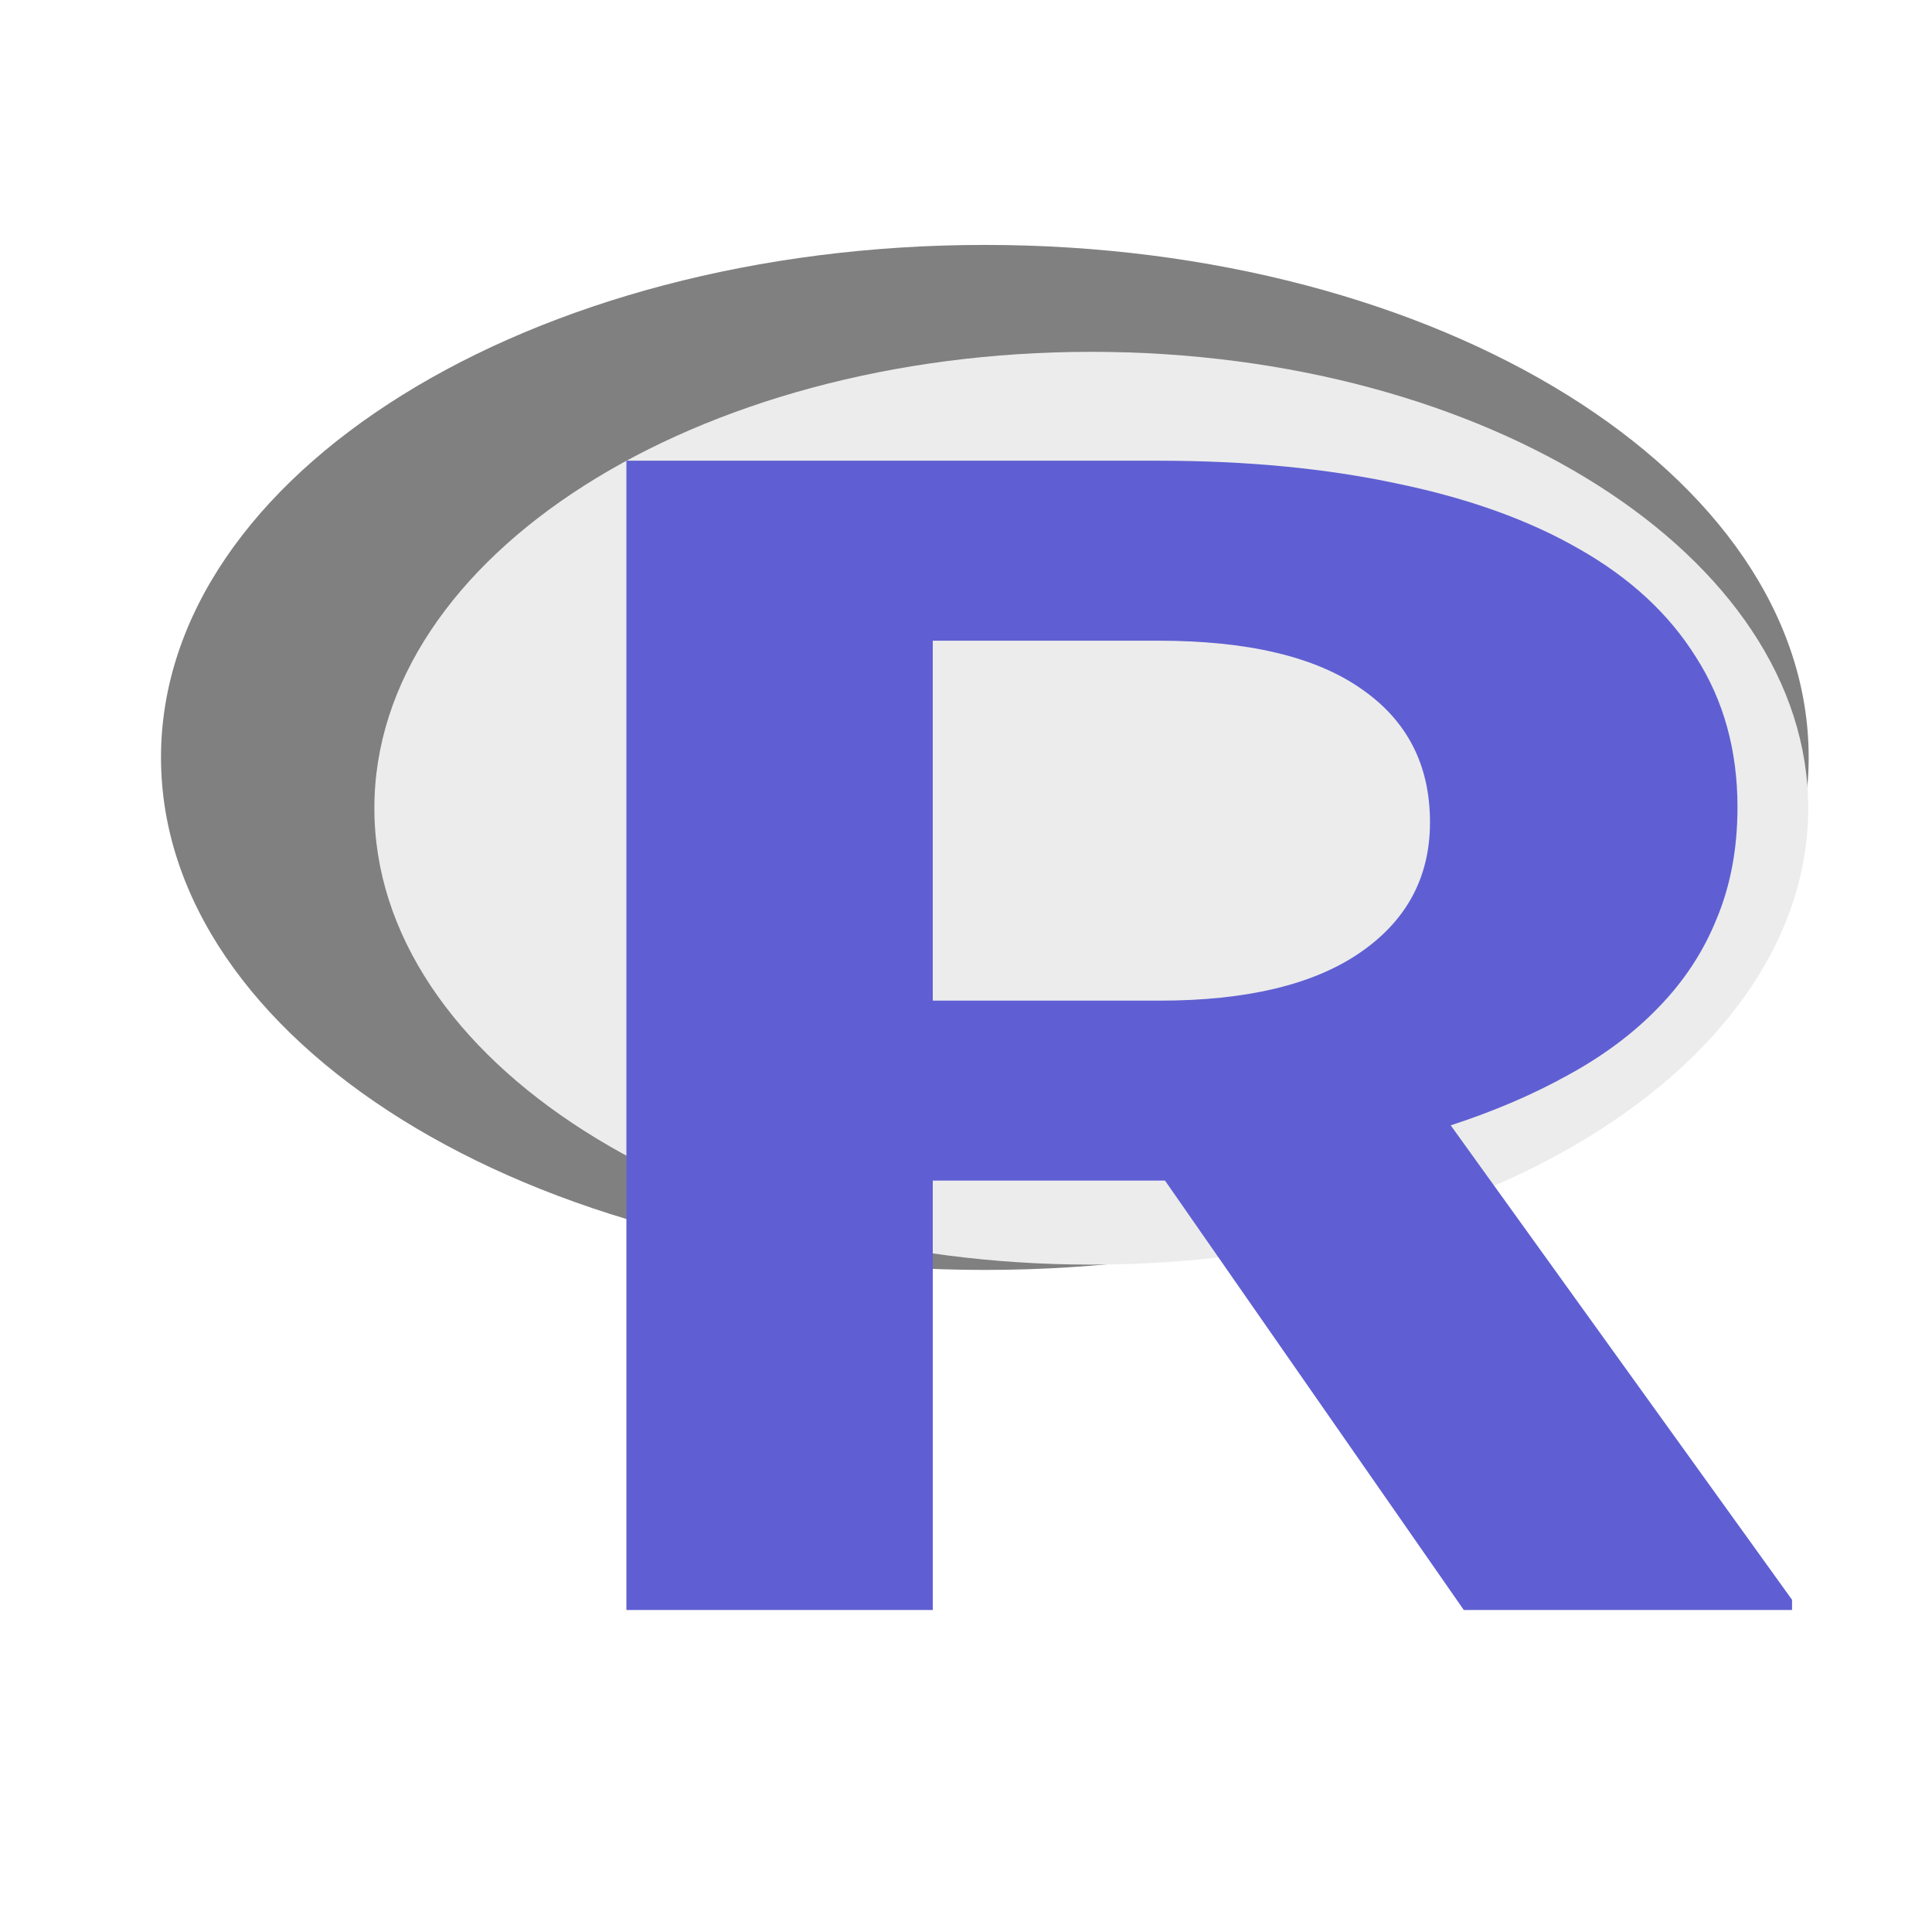
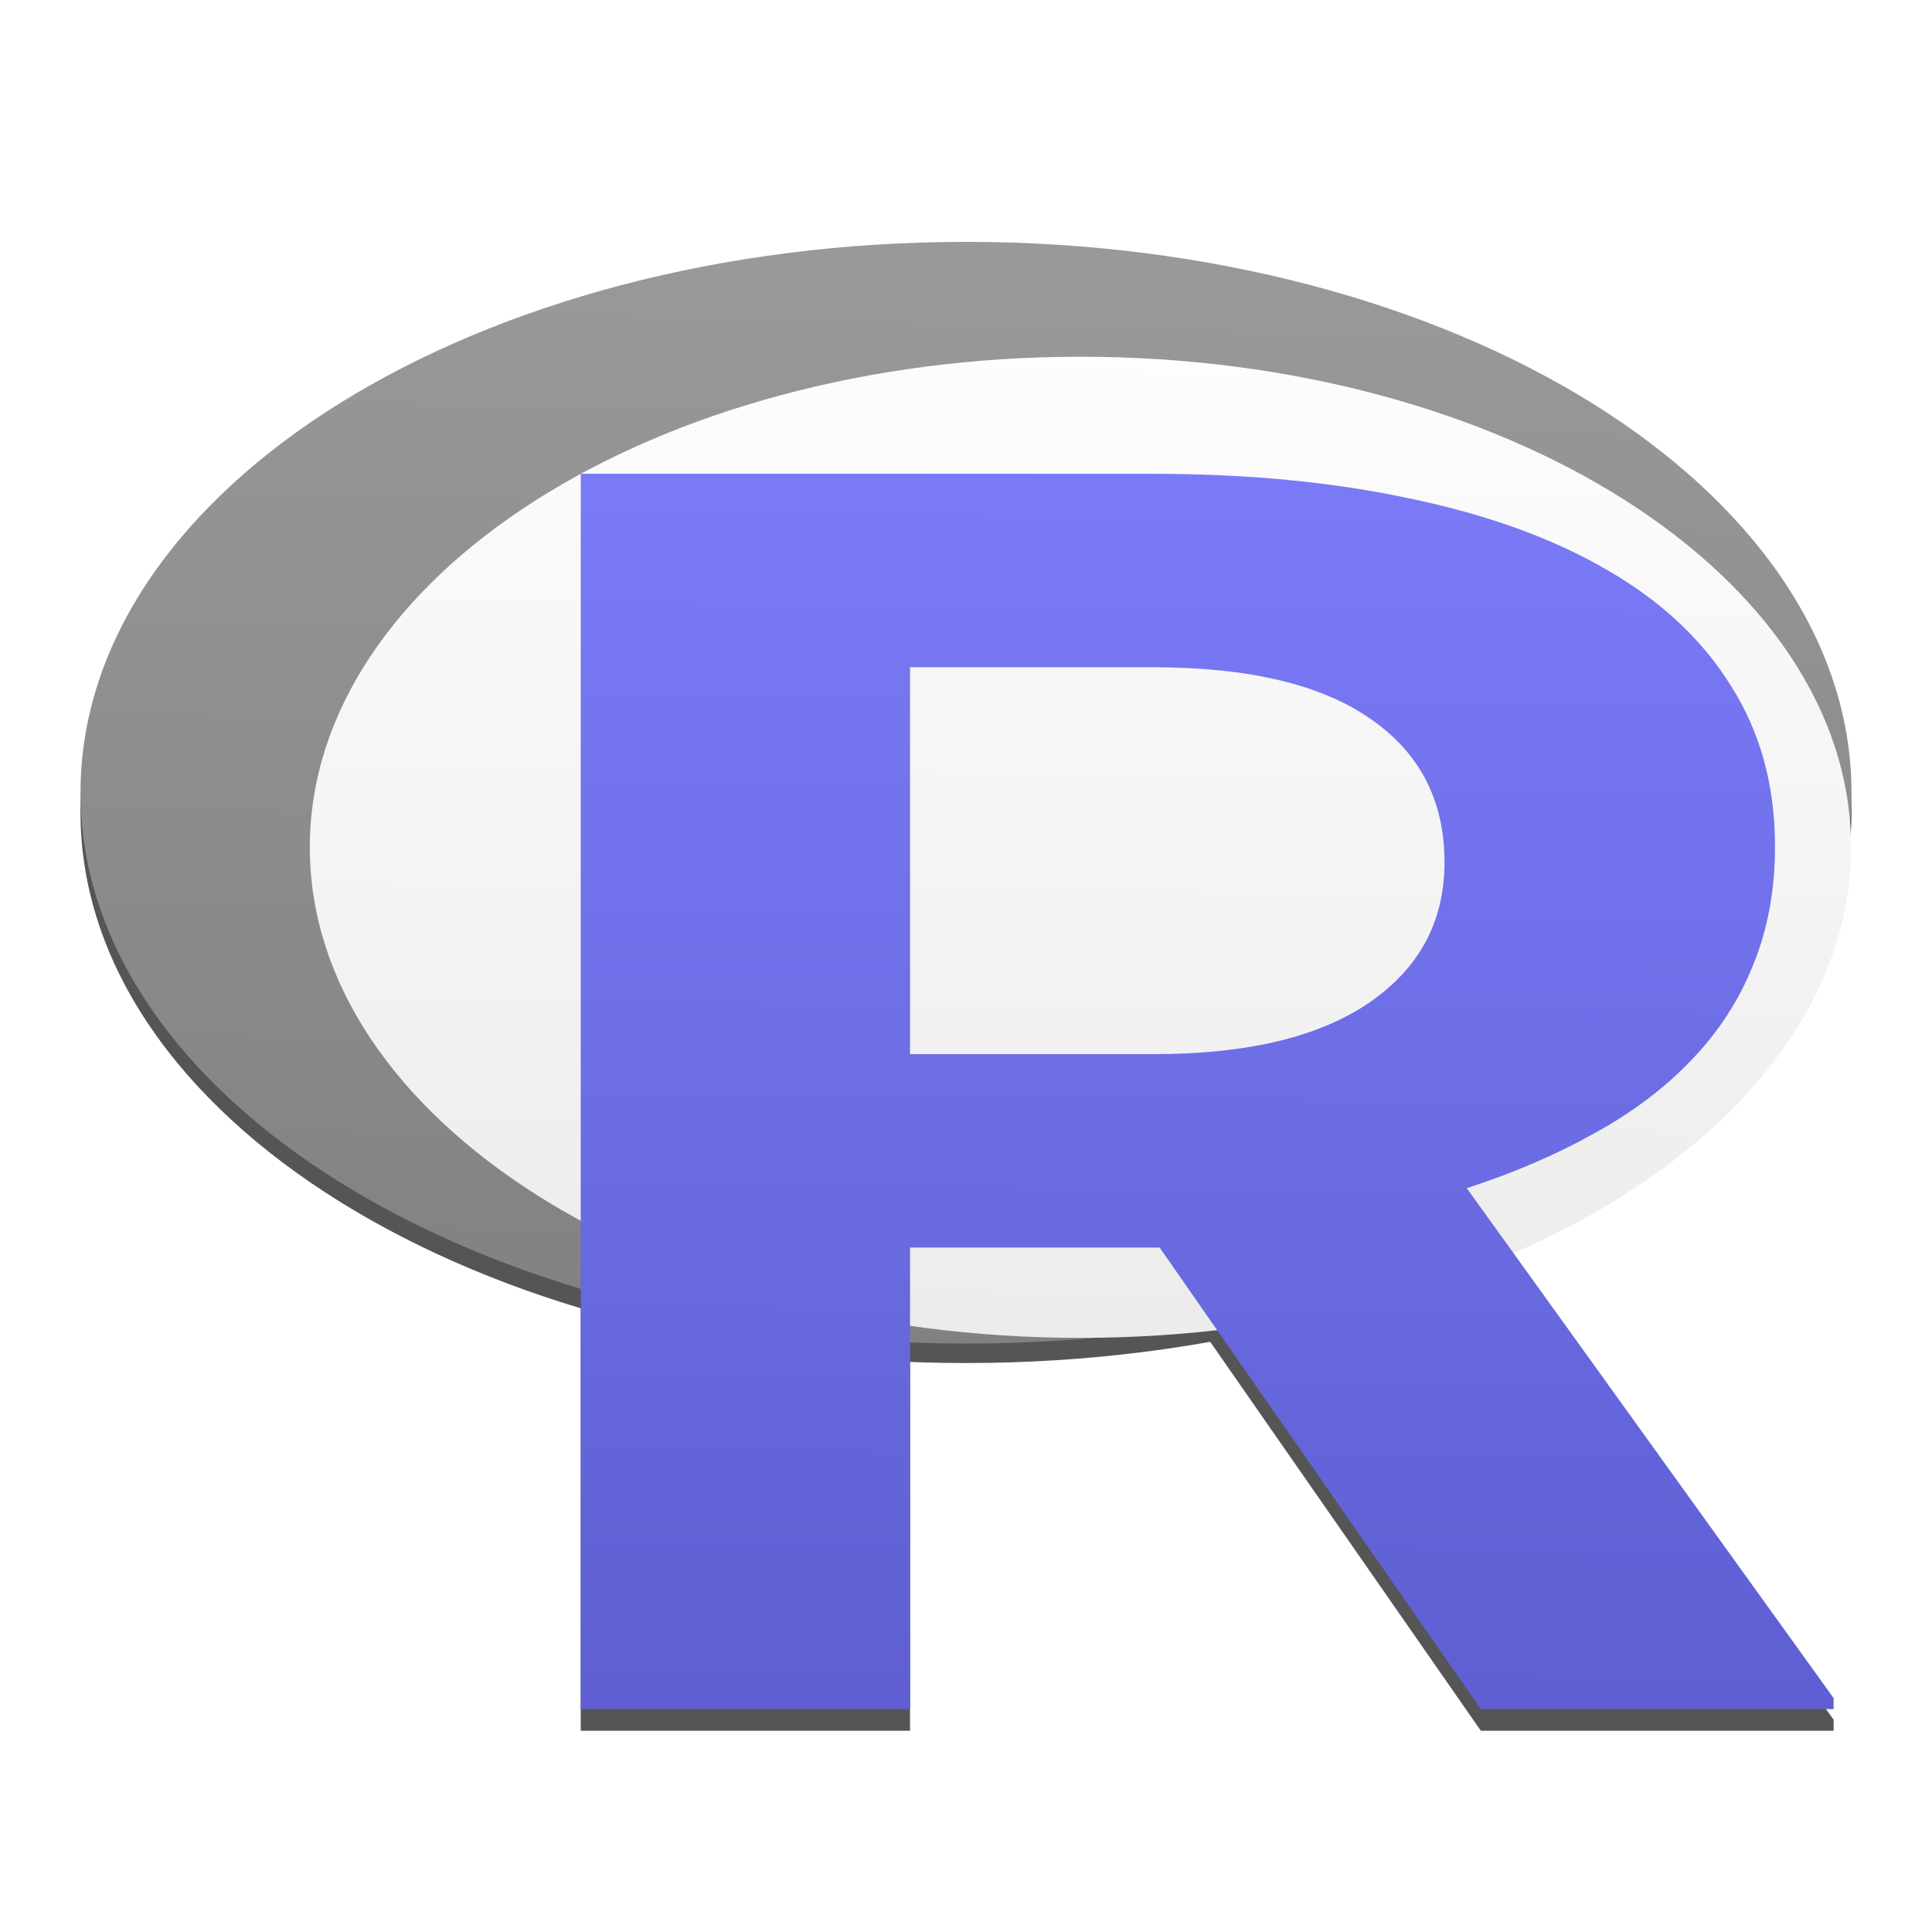
- <svg xmlns="http://www.w3.org/2000/svg" width="48" height="48" viewBox="0 0 48 48" id="svg2" version="1.1">
-   <defs id="defs4" />
+ <svg xmlns="http://www.w3.org/2000/svg" xmlns:xlink="http://www.w3.org/1999/xlink" width="48" height="48" viewBox="0 0 48 48" id="svg2" version="1.1">
+   <defs id="defs4">
+     <linearGradient id="linearGradient4155">
+       <stop style="stop-color:#808080;stop-opacity:1;" offset="0" id="stop4157" />
+       <stop style="stop-color:#999999;stop-opacity:1" offset="1" id="stop4159" />
+     </linearGradient>
+     <linearGradient id="linearGradient4145">
+       <stop style="stop-color:#ececec;stop-opacity:1;" offset="0" id="stop4147" />
+       <stop style="stop-color:#ffffff;stop-opacity:1" offset="1" id="stop4149" />
+     </linearGradient>
+     <linearGradient id="linearGradient4137">
+       <stop style="stop-color:#5f5fd3;stop-opacity:1;" offset="0" id="stop4139" />
+       <stop style="stop-color:#8080ff;stop-opacity:1" offset="1" id="stop4141" />
+     </linearGradient>
+     <linearGradient xlink:href="#linearGradient4137" id="linearGradient4143" x1="19.473" y1="1161.006" x2="19.956" y2="1118.768" gradientUnits="userSpaceOnUse" />
+     <linearGradient xlink:href="#linearGradient4145" id="linearGradient4151" x1="25.714" y1="1035.487" x2="25.982" y2="1010.13" gradientUnits="userSpaceOnUse" gradientTransform="matrix(1.074862,0,0,1.074862,-2.299449,-75.72073)" />
+     <linearGradient xlink:href="#linearGradient4155" id="linearGradient4161" x1="12.232" y1="1036.916" x2="12.946" y2="1010.487" gradientUnits="userSpaceOnUse" gradientTransform="matrix(1.074862,0,0,1.074862,-2.299449,-75.72073)" />
+     <linearGradient xlink:href="#linearGradient4137" id="linearGradient4177" gradientUnits="userSpaceOnUse" x1="19.473" y1="1161.006" x2="19.956" y2="1118.768" />
+   </defs>
  <g id="layer1" transform="translate(0,-1004.362)">
-     <ellipse style="fill:#808080;stroke:none;stroke-opacity:1" id="path3354" cx="24.468" cy="1023.18" rx="20.468" ry="12.733" />
-     <ellipse style="fill:#ececec;stroke:none;stroke-opacity:1" id="path3358" cx="27.113" cy="1024.442" rx="17.812" ry="11.339" />
-     <g transform="matrix(1.109607,0,0,0.8032613,0.4464302,111.467)" style="font-style:normal;font-weight:normal;font-size:50px;line-height:125%;font-family:sans-serif;letter-spacing:0px;word-spacing:0px;fill:#5f5fd3;fill-opacity:1;stroke:none;stroke-width:1px;stroke-linecap:butt;stroke-linejoin:miter;stroke-opacity:1" id="text3338">
-       <path d="m 25.683,1148.103 -5.2,0 0,13.281 -6.86,0 0,-35.547 11.914,0 q 2.954,0 5.347,0.708 2.393,0.684 4.077,2.026 1.709,1.343 2.612,3.345 0.928,2.002 0.928,4.639 0,1.904 -0.464,3.442 -0.439,1.514 -1.294,2.734 -0.83,1.196 -2.026,2.1 -1.172,0.903 -2.637,1.563 l 7.642,14.673 0,0.317 -7.349,0 -6.69,-13.281 z m -5.2,-5.566 5.078,0 q 2.905,0 4.468,-1.465 1.587,-1.489 1.587,-4.053 0,-2.661 -1.538,-4.126 -1.538,-1.489 -4.541,-1.489 l -5.054,0 0,11.133 z" style="font-style:normal;font-variant:normal;font-weight:bold;font-stretch:normal;font-family:'Roboto Mono';-inkscape-font-specification:'Roboto Mono';fill:#5f5fd3" id="path3459" />
+     <g id="g4163" style="font-style:normal;font-weight:normal;font-size:50px;line-height:125%;font-family:sans-serif;letter-spacing:0px;word-spacing:0px;fill:#000000;fill-opacity:0.667;stroke:none;stroke-width:1px;stroke-linecap:butt;stroke-linejoin:miter;stroke-opacity:1" transform="matrix(1.192675,0,0,0.8633953,-1.819598,44.62837)">
+       <path id="path4165" style="font-style:normal;font-variant:normal;font-weight:bold;font-stretch:normal;font-family:'Roboto Mono';-inkscape-font-specification:'Roboto Mono';fill:#000000;fill-opacity:0.667" d="m 25.683,1148.103 -5.2,0 0,13.281 -6.86,0 0,-35.547 11.914,0 q 2.954,0 5.347,0.708 2.393,0.684 4.077,2.026 1.709,1.343 2.612,3.345 0.928,2.002 0.928,4.639 0,1.904 -0.464,3.442 -0.439,1.514 -1.294,2.734 -0.83,1.196 -2.026,2.1 -1.172,0.903 -2.637,1.563 l 7.642,14.673 0,0.317 -7.349,0 -6.69,-13.281 z m -5.2,-5.566 5.078,0 q 2.905,0 4.468,-1.465 1.587,-1.489 1.587,-4.053 0,-2.661 -1.538,-4.126 -1.538,-1.489 -4.541,-1.489 l -5.054,0 0,11.133 z m 19.611,-7.585 a 18.446,15.851 0 0 1 -18.446,15.851 18.446,15.851 0 0 1 -18.446,-15.851 18.446,15.851 0 0 1 18.446,-15.851 18.446,15.851 0 0 1 18.446,15.851 z" />
+     </g>
+     <ellipse style="fill:url(#linearGradient4161);fill-opacity:1;stroke:none;stroke-opacity:1" id="path3354" cx="24" cy="1024.057" rx="22" ry="13.686" />
+     <ellipse style="fill:url(#linearGradient4151);fill-opacity:1;stroke:none;stroke-opacity:1" id="path3358" cx="26.843" cy="1025.413" rx="19.146" ry="12.188" />
+     <g transform="matrix(1.192675,0,0,0.8633953,-1.819598,44.09094)" style="font-style:normal;font-weight:normal;font-size:50px;line-height:125%;font-family:sans-serif;letter-spacing:0px;word-spacing:0px;fill:url(#linearGradient4143);fill-opacity:1;stroke:none;stroke-width:1px;stroke-linecap:butt;stroke-linejoin:miter;stroke-opacity:1" id="text3338">
+       <path d="m 25.683,1148.103 -5.2,0 0,13.281 -6.86,0 0,-35.547 11.914,0 q 2.954,0 5.347,0.708 2.393,0.684 4.077,2.026 1.709,1.343 2.612,3.345 0.928,2.002 0.928,4.639 0,1.904 -0.464,3.442 -0.439,1.514 -1.294,2.734 -0.83,1.196 -2.026,2.1 -1.172,0.903 -2.637,1.563 l 7.642,14.673 0,0.317 -7.349,0 -6.69,-13.281 z m -5.2,-5.566 5.078,0 q 2.905,0 4.468,-1.465 1.587,-1.489 1.587,-4.053 0,-2.661 -1.538,-4.126 -1.538,-1.489 -4.541,-1.489 l -5.054,0 0,11.133 z" style="font-style:normal;font-variant:normal;font-weight:bold;font-stretch:normal;font-family:'Roboto Mono';-inkscape-font-specification:'Roboto Mono';fill:url(#linearGradient4177);fill-opacity:1" id="path3459" />
    </g>
  </g>
</svg>
